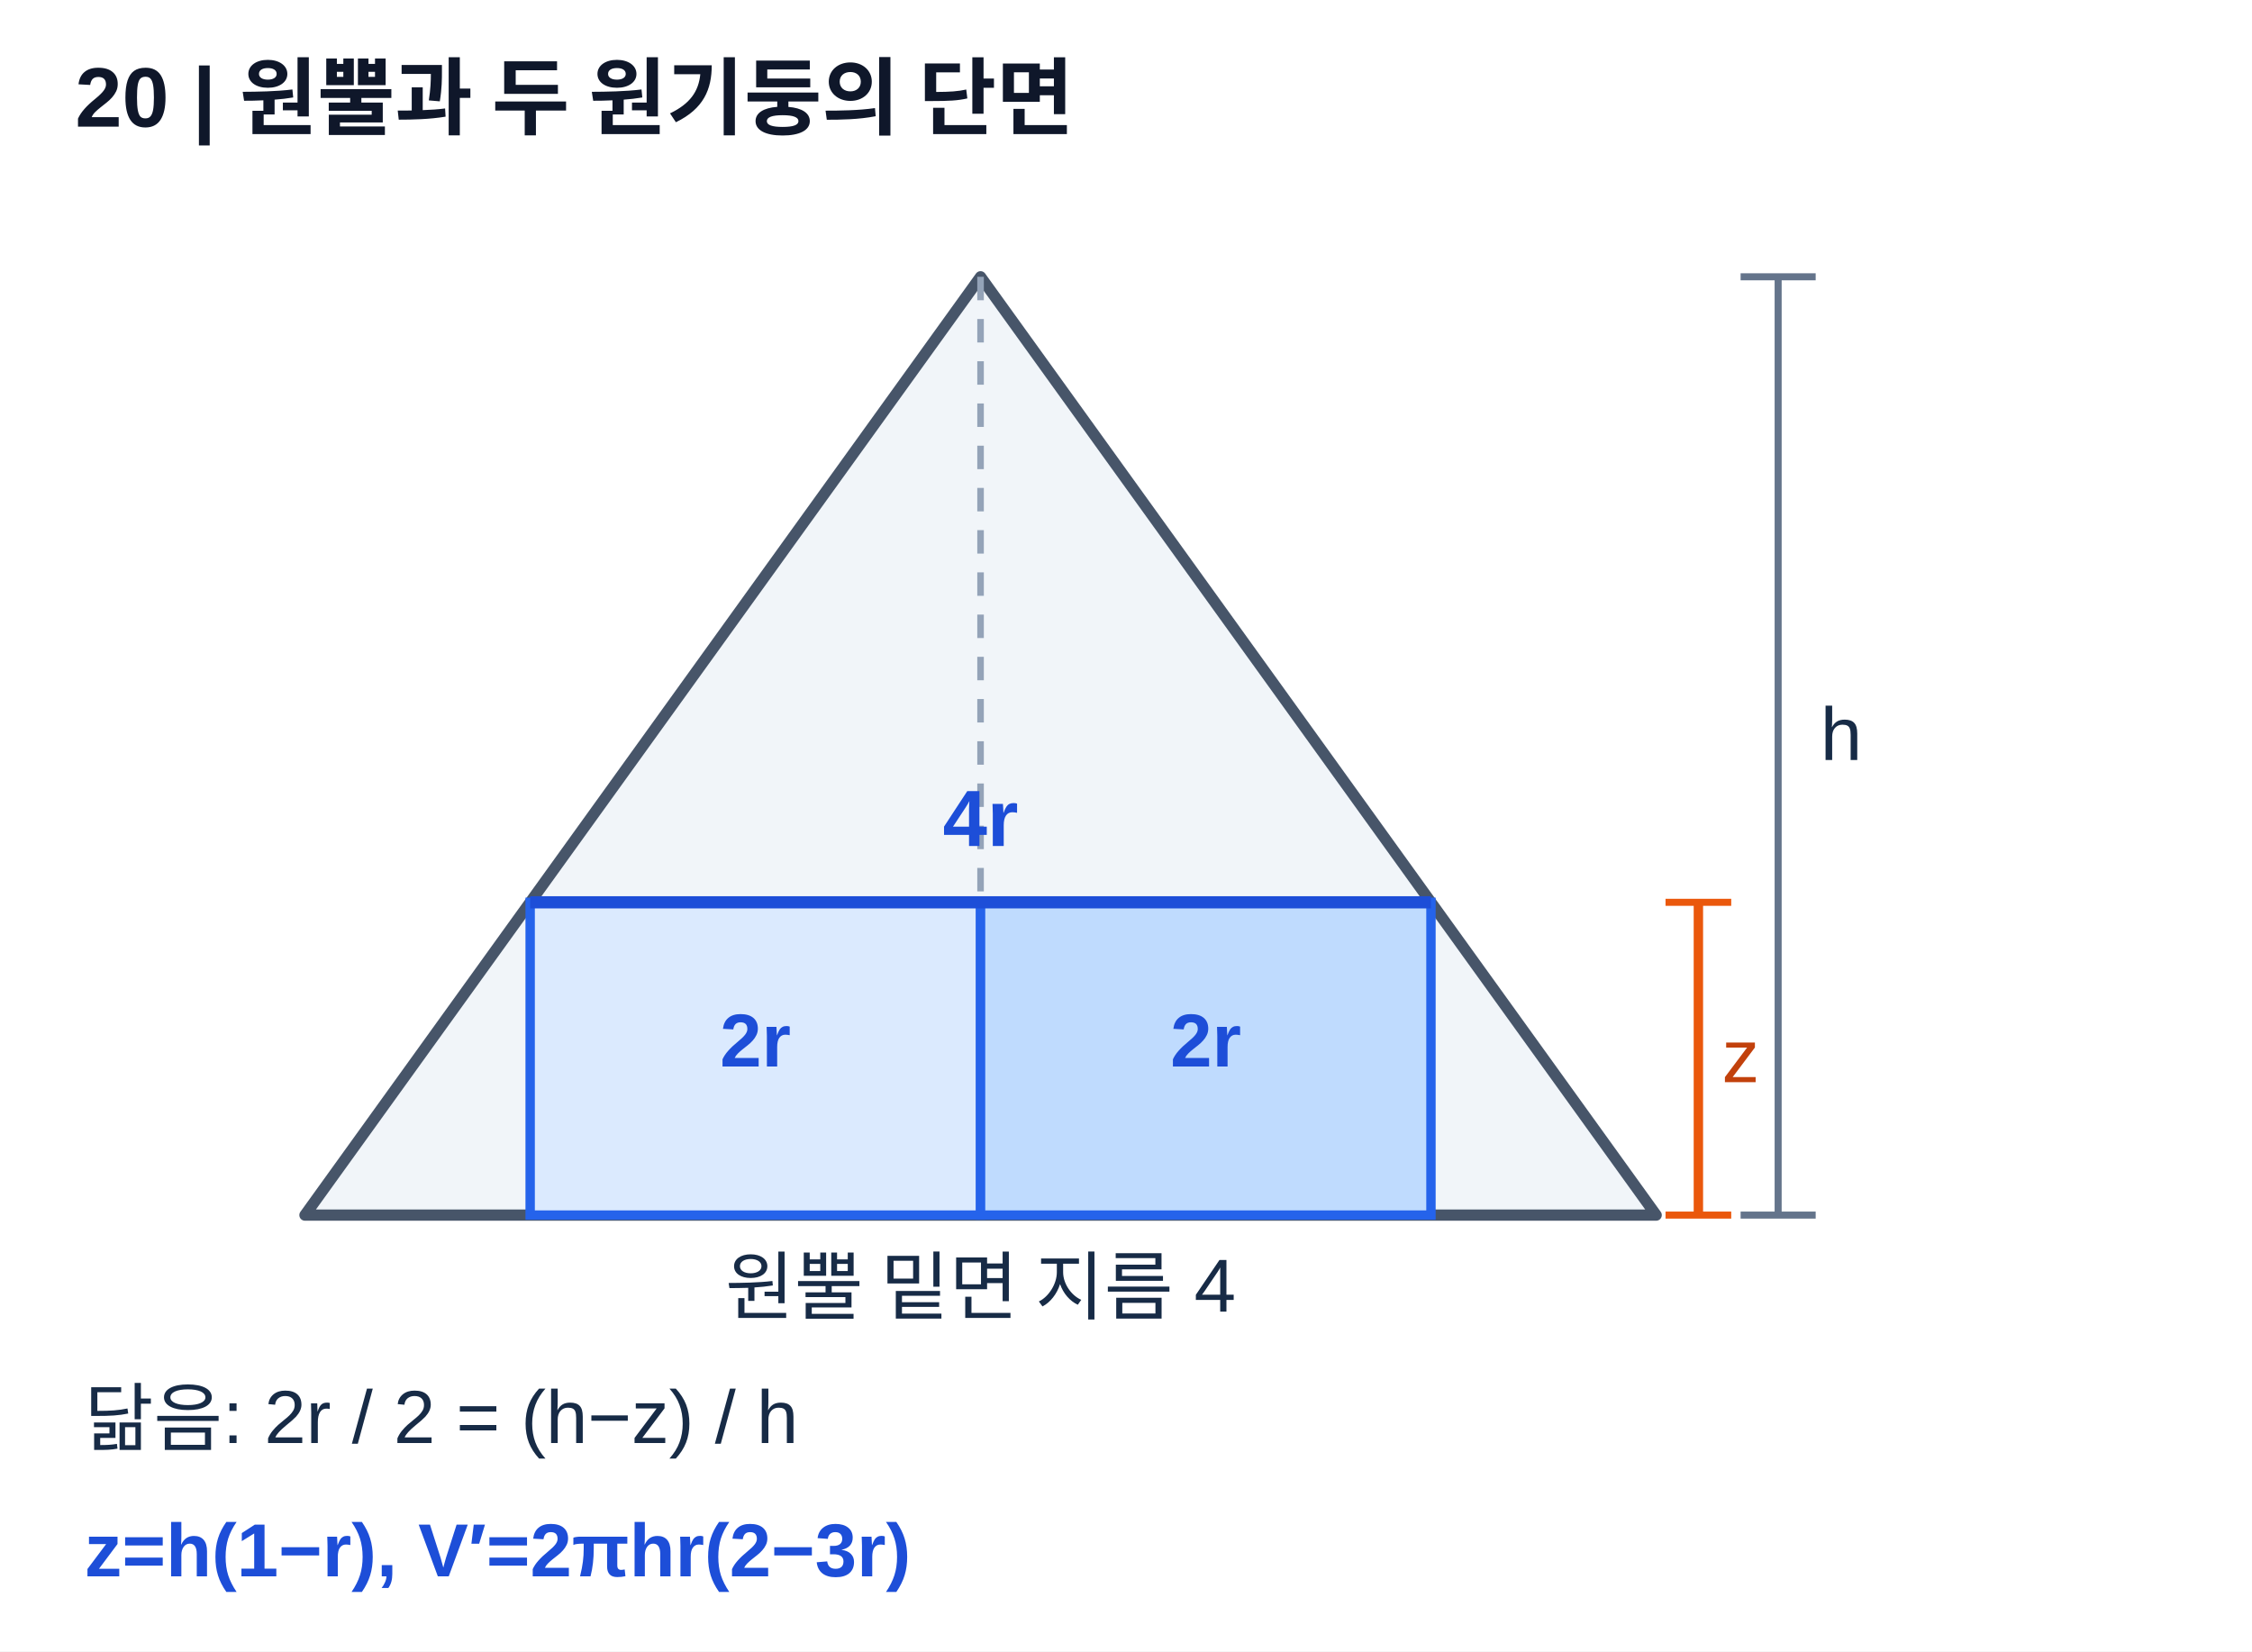
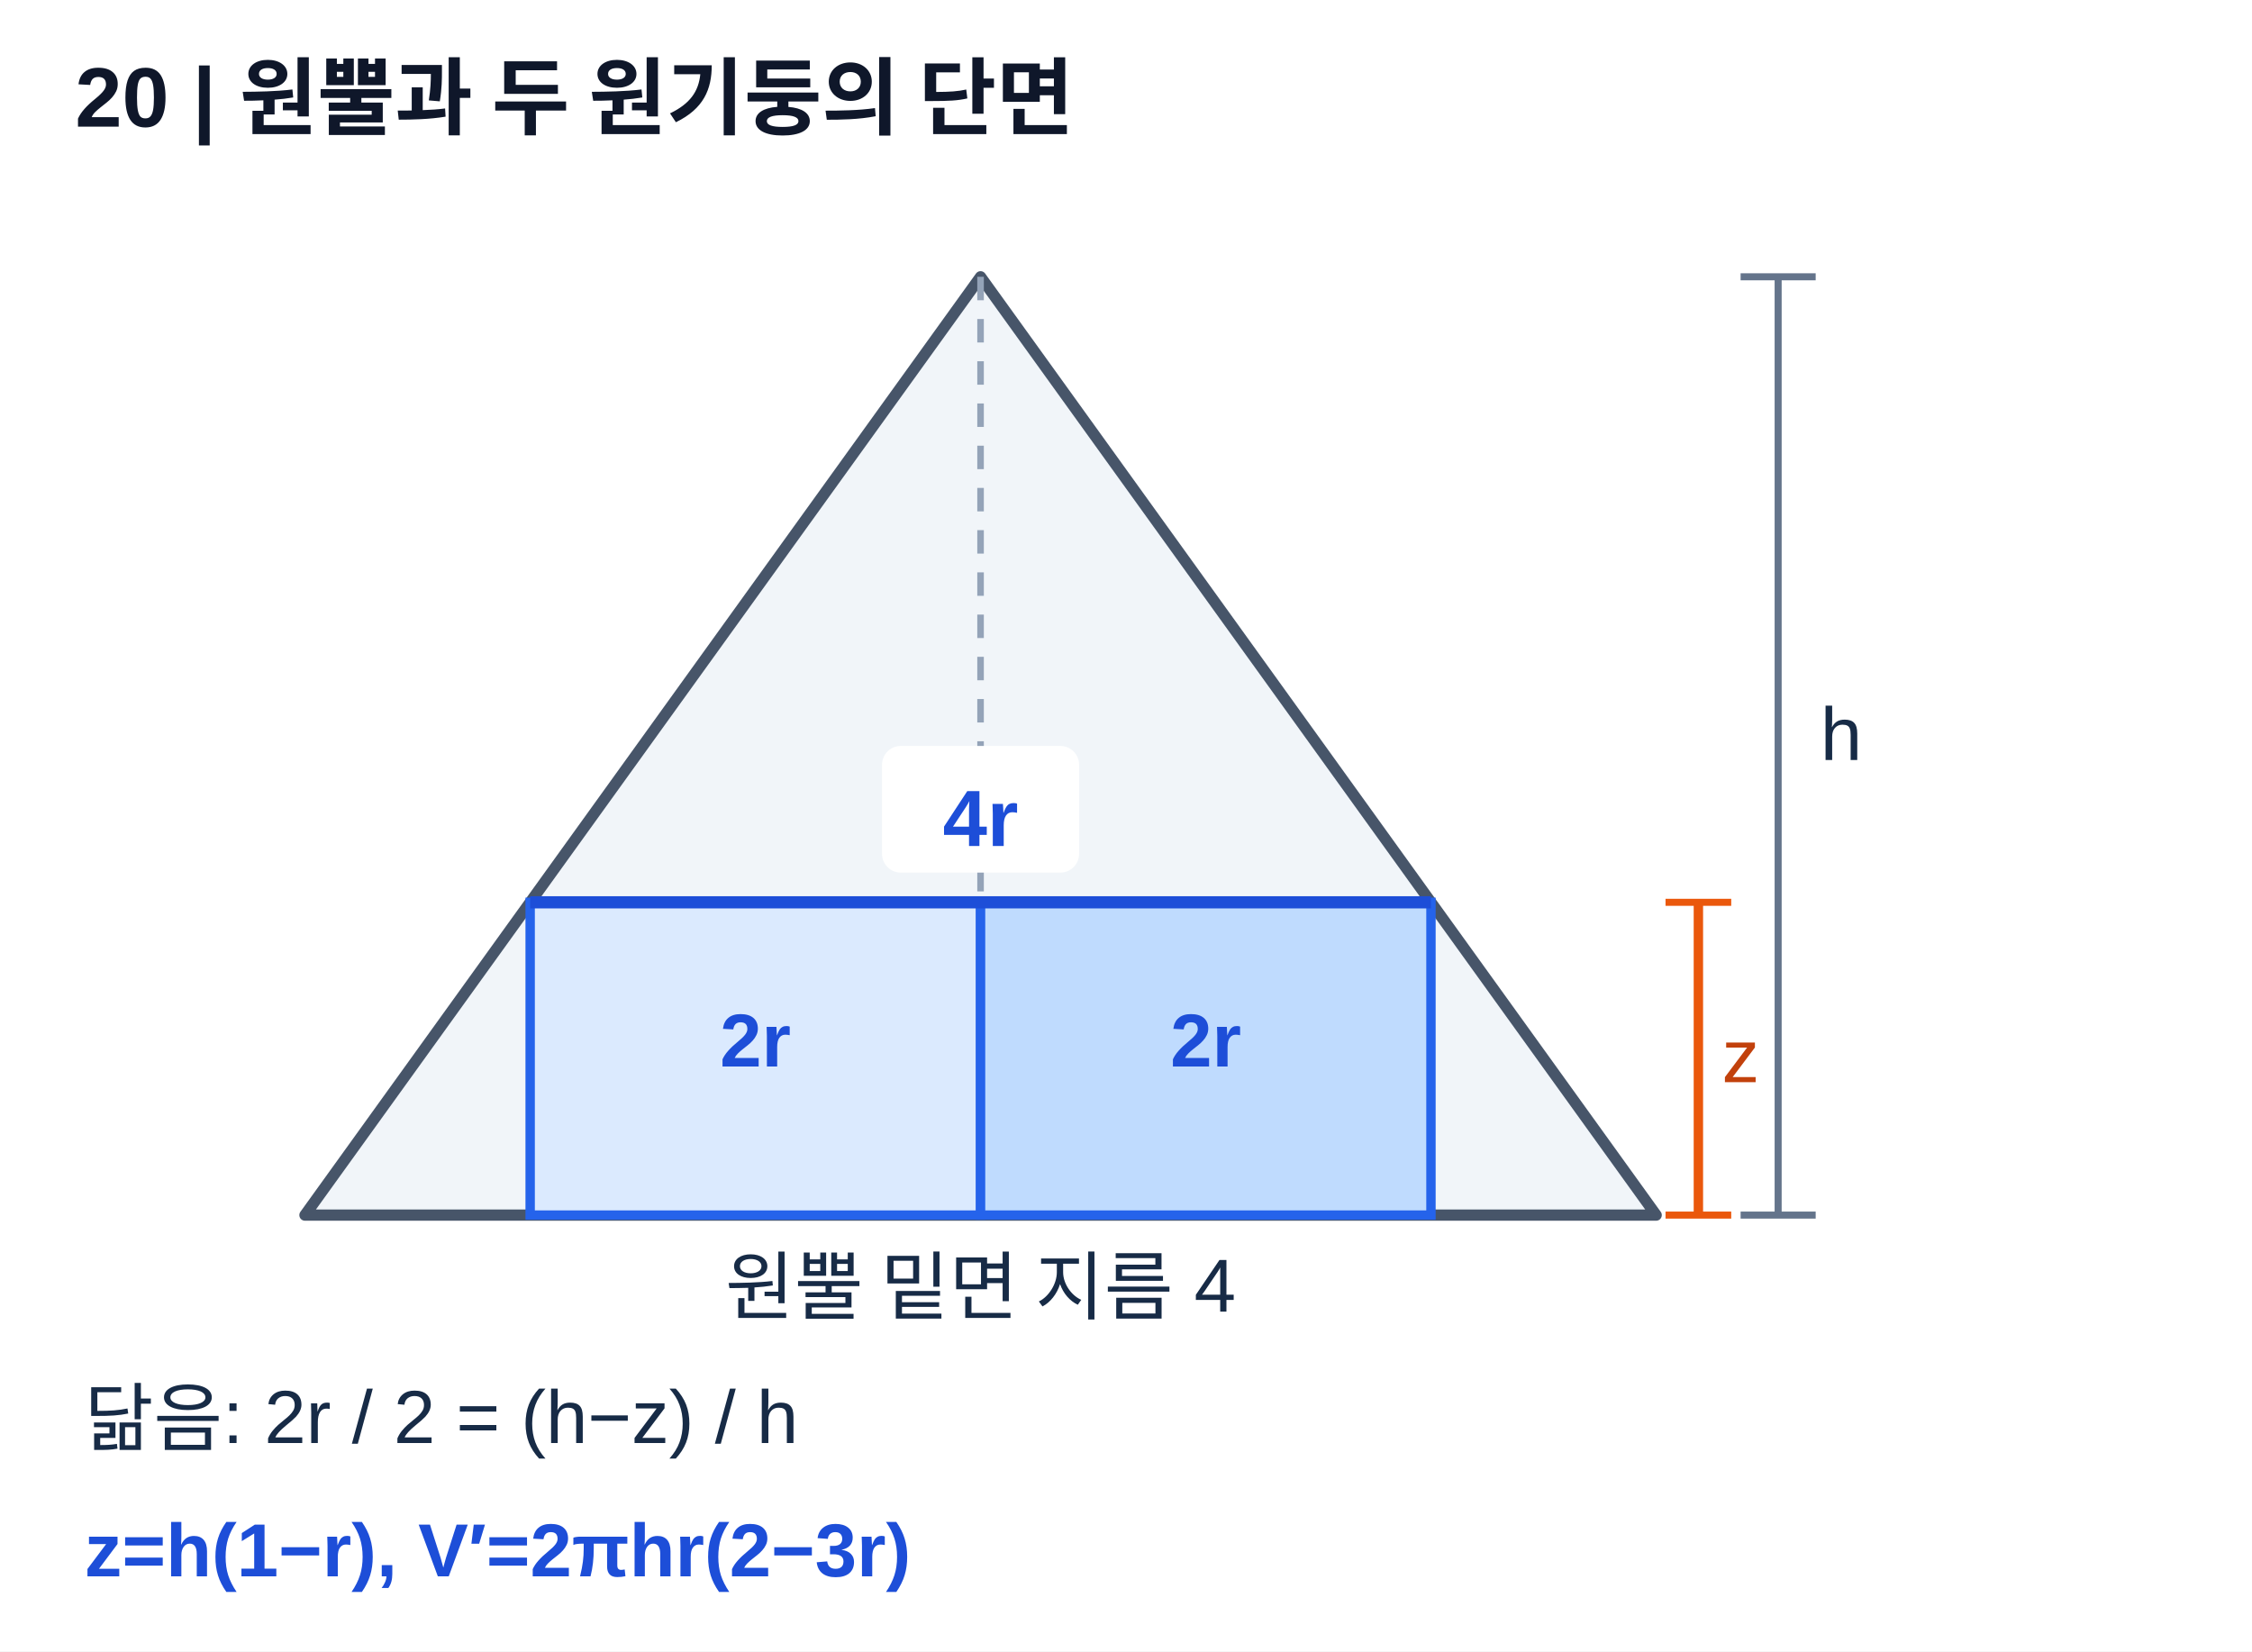
<svg xmlns="http://www.w3.org/2000/svg" width="480" height="352" viewBox="0 0 480 352" preserveAspectRatio="xMidYMid meet" role="img" aria-labelledby="ttl20 des20">
  <defs>
    <clipPath id="clip20">
      <rect x="54" y="56" width="396" height="184" />
    </clipPath>
  </defs>
  <rect width="480" height="352" fill="#fff" />
  <g font-family="Arial, Malgun Gothic, Apple SD Gothic Neo, sans-serif">
    <text x="16.00" y="27.00" font-size="18" fill="#0f172a" text-anchor="start" font-weight="700">20 | 원뿔과 두 원기둥의 단면</text>
    <path d="M209.00,59.00 L65.00,259.00 L353.00,259.00 Z" fill="#f1f5f9" stroke="#475569" stroke-width="2.4" stroke-linejoin="round" />
    <line x1="209.00" y1="59.00" x2="209.00" y2="259.00" stroke="#94a3b8" stroke-width="1.4" stroke-dasharray="5 4" />
    <rect x="113.00" y="192.33" width="96.00" height="66.67" fill="#dbeafe" stroke="#2563eb" stroke-width="2" />
    <rect x="209.00" y="192.33" width="96.00" height="66.67" fill="#bfdbfe" stroke="#2563eb" stroke-width="2" />
    <line x1="113.00" y1="192.33" x2="305.00" y2="192.33" stroke="#1d4ed8" stroke-width="2.6" />
+     <rect x="188.00" y="159.00" width="42.00" height="27.00" rx="4" fill="#ffffff" />
    <text x="209.00" y="180.33" font-size="17" fill="#1d4ed8" text-anchor="middle" font-weight="700">4r</text>
    <text x="161.00" y="227.33" font-size="16" fill="#1d4ed8" text-anchor="middle" font-weight="700">2r</text>
    <text x="257.00" y="227.33" font-size="16" fill="#1d4ed8" text-anchor="middle" font-weight="700">2r</text>
    <text x="209.00" y="280.00" font-size="16" fill="#172b46" text-anchor="middle">원뿔 밑면 지름 4</text>
    <line x1="379.00" y1="59.00" x2="379.00" y2="259.00" stroke="#64748b" stroke-width="1.5" />
    <line x1="371.00" y1="59.00" x2="387.00" y2="59.00" stroke="#64748b" stroke-width="1.5" />
    <line x1="371.00" y1="259.00" x2="387.00" y2="259.00" stroke="#64748b" stroke-width="1.5" />
    <text x="388.00" y="162.00" font-size="16" fill="#172b46" text-anchor="start">h</text>
    <line x1="362.00" y1="192.33" x2="362.00" y2="259.00" stroke="#ea580c" stroke-width="2" />
    <line x1="355.00" y1="192.33" x2="369.00" y2="192.33" stroke="#ea580c" stroke-width="1.5" />
    <line x1="355.00" y1="259.00" x2="369.00" y2="259.00" stroke="#ea580c" stroke-width="1.5" />
    <text x="367.00" y="230.67" font-size="16" fill="#c2410c" text-anchor="start">z</text>
    <text x="18.00" y="308.00" font-size="16" fill="#172b46" text-anchor="start">닮음: 2r / 2 = (h−z) / h</text>
    <text x="18.00" y="336.00" font-size="16" fill="#1d4ed8" text-anchor="start" font-weight="700">z=h(1−r),  V′=2πhr(2−3r)</text>
  </g>
</svg>
